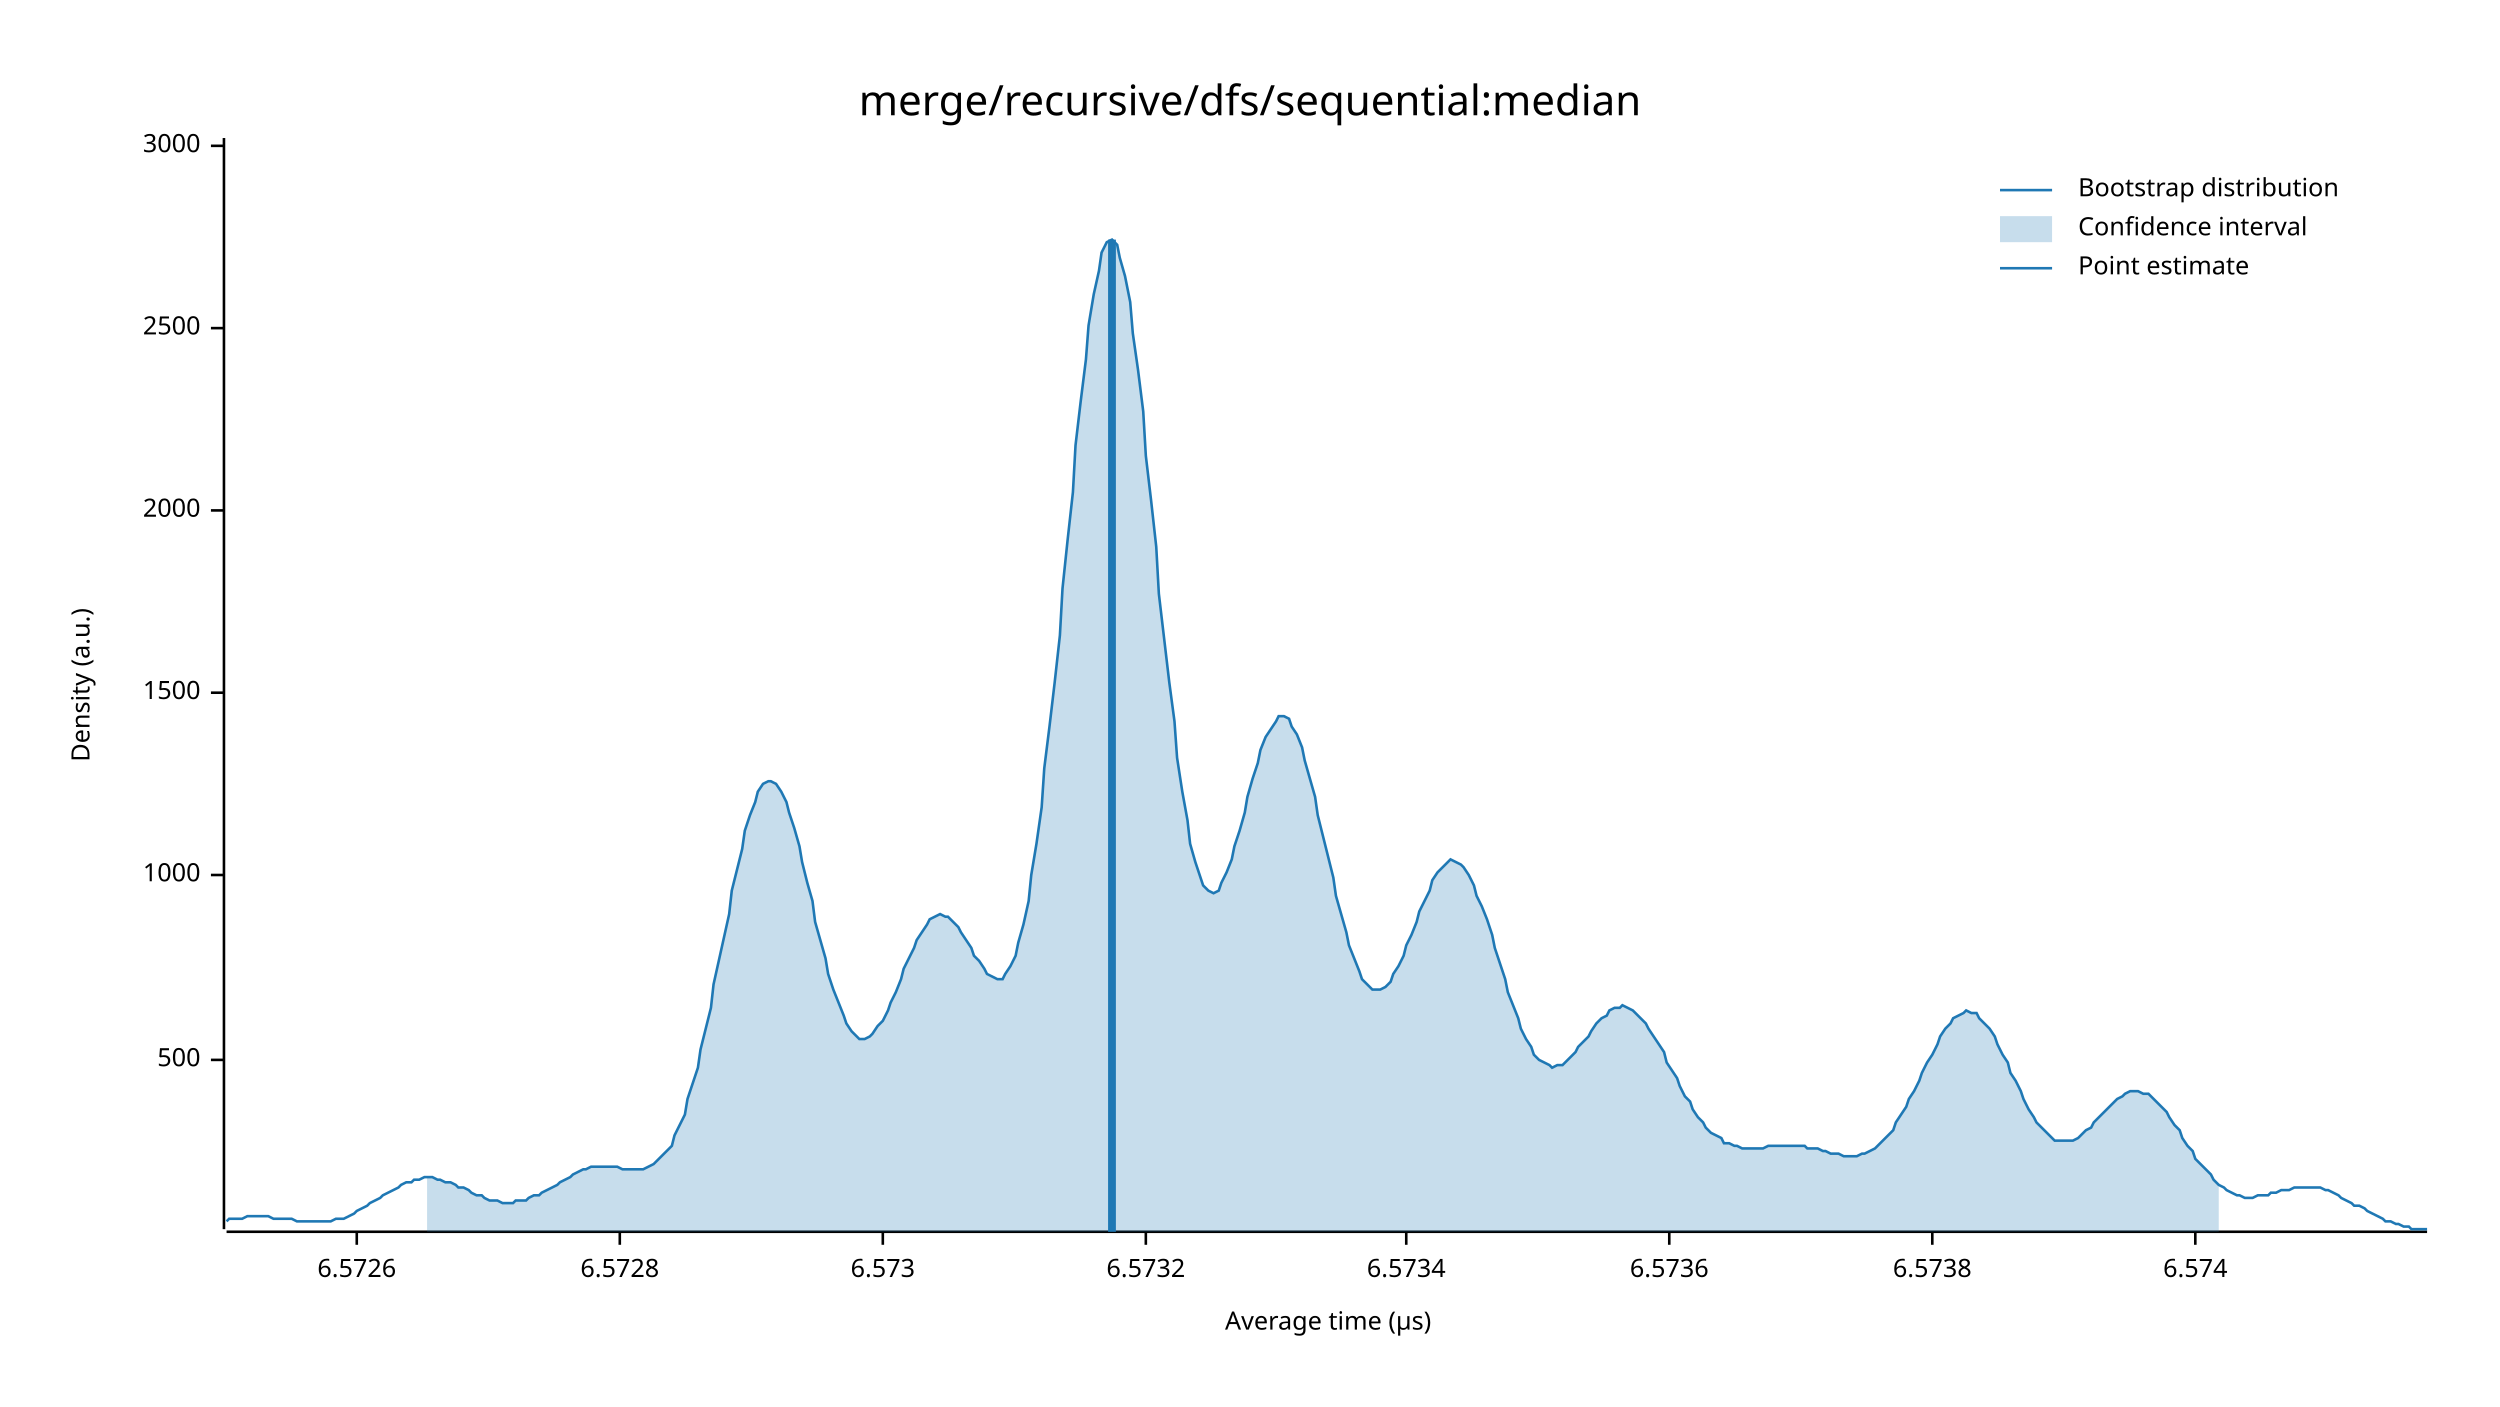
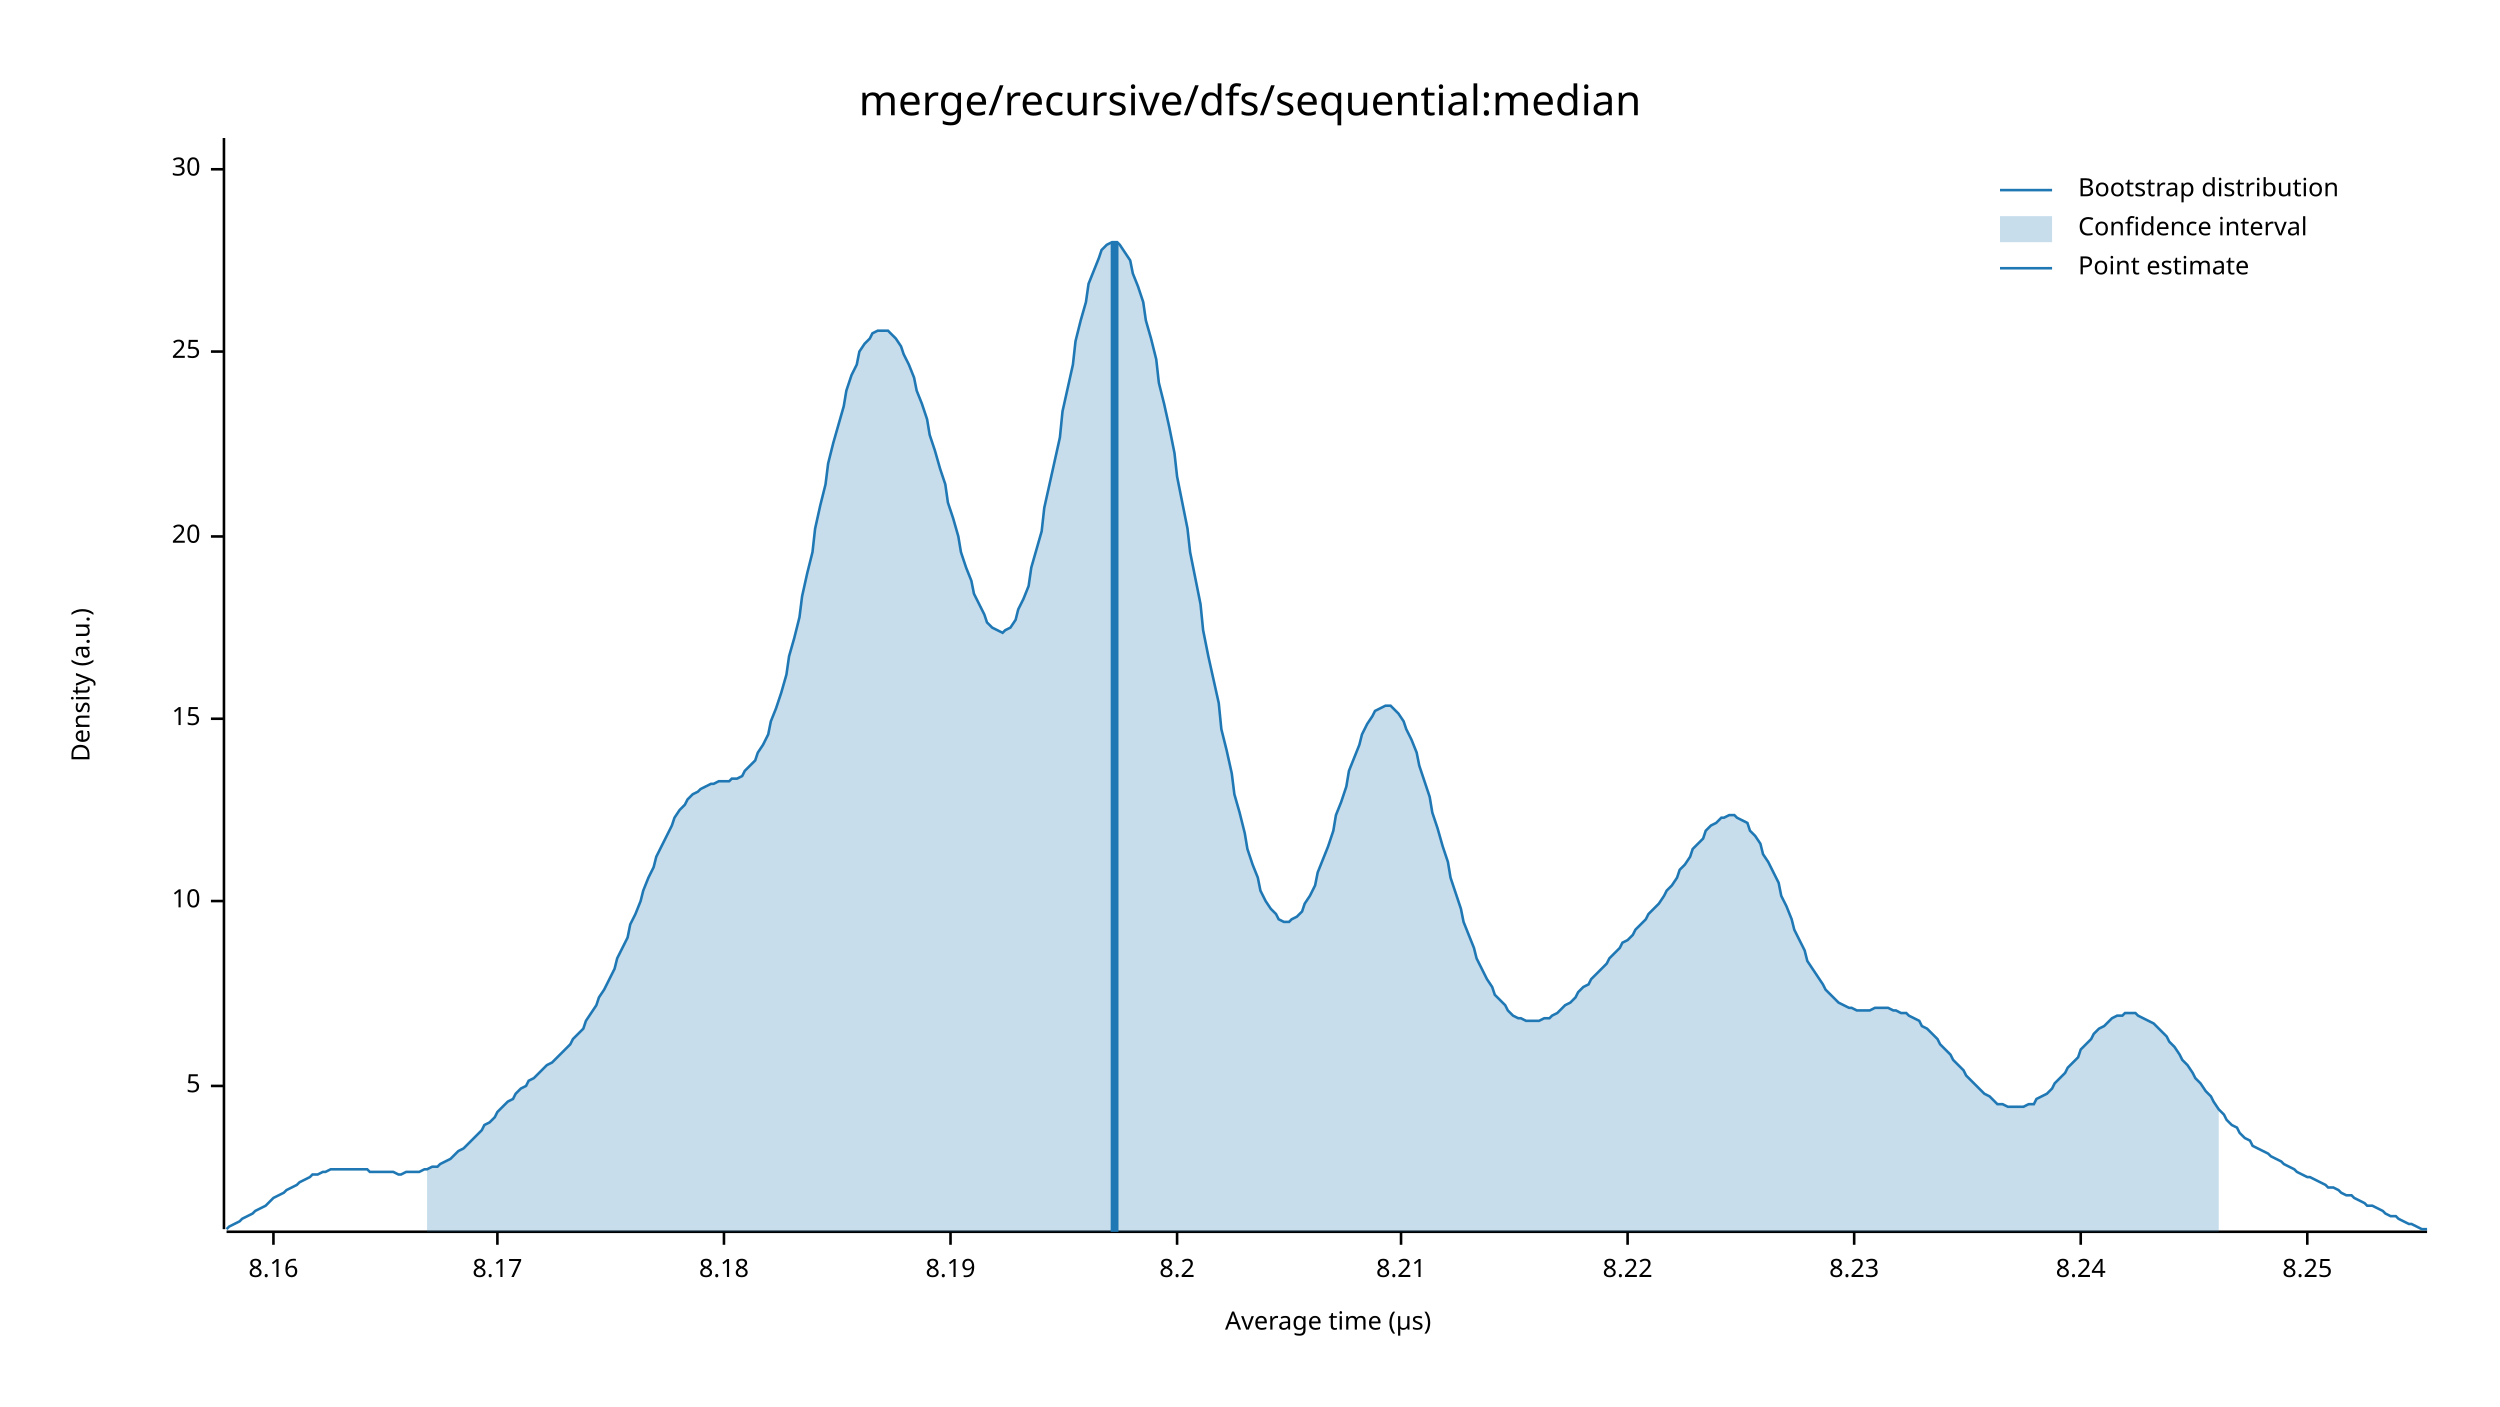
<svg xmlns="http://www.w3.org/2000/svg" width="960" height="540" viewBox="0 0 960 540">
  <text x="480" y="32" dy="0.76em" text-anchor="middle" font-family="sans-serif" font-size="16.129" opacity="1" fill="#000000">
merge/recursive/dfs/sequential:median
</text>
  <text x="27" y="263" dy="0.76em" text-anchor="middle" font-family="sans-serif" font-size="9.677" opacity="1" fill="#000000" transform="rotate(270, 27, 263)">
Density (a.u.)
</text>
  <text x="510" y="513" dy="-0.5ex" text-anchor="middle" font-family="sans-serif" font-size="9.677" opacity="1" fill="#000000">
Average time (µs)
</text>
  <polyline fill="none" opacity="1" stroke="#000000" stroke-width="1" points="86,53 86,472 " />
-   <text x="77" y="407" dy="0.5ex" text-anchor="end" font-family="sans-serif" font-size="9.677" opacity="1" fill="#000000">
- 500
+   <text x="77" y="417" dy="0.5ex" text-anchor="end" font-family="sans-serif" font-size="9.677" opacity="1" fill="#000000">
+ 5
</text>
-   <polyline fill="none" opacity="1" stroke="#000000" stroke-width="1" points="81,407 86,407 " />
-   <text x="77" y="336" dy="0.5ex" text-anchor="end" font-family="sans-serif" font-size="9.677" opacity="1" fill="#000000">
- 1000
+   <polyline fill="none" opacity="1" stroke="#000000" stroke-width="1" points="81,417 86,417 " />
+   <text x="77" y="346" dy="0.5ex" text-anchor="end" font-family="sans-serif" font-size="9.677" opacity="1" fill="#000000">
+ 10
</text>
-   <polyline fill="none" opacity="1" stroke="#000000" stroke-width="1" points="81,336 86,336 " />
-   <text x="77" y="266" dy="0.5ex" text-anchor="end" font-family="sans-serif" font-size="9.677" opacity="1" fill="#000000">
- 1500
+   <polyline fill="none" opacity="1" stroke="#000000" stroke-width="1" points="81,346 86,346 " />
+   <text x="77" y="276" dy="0.5ex" text-anchor="end" font-family="sans-serif" font-size="9.677" opacity="1" fill="#000000">
+ 15
</text>
-   <polyline fill="none" opacity="1" stroke="#000000" stroke-width="1" points="81,266 86,266 " />
-   <text x="77" y="196" dy="0.5ex" text-anchor="end" font-family="sans-serif" font-size="9.677" opacity="1" fill="#000000">
- 2000
+   <polyline fill="none" opacity="1" stroke="#000000" stroke-width="1" points="81,276 86,276 " />
+   <text x="77" y="206" dy="0.5ex" text-anchor="end" font-family="sans-serif" font-size="9.677" opacity="1" fill="#000000">
+ 20
</text>
-   <polyline fill="none" opacity="1" stroke="#000000" stroke-width="1" points="81,196 86,196 " />
-   <text x="77" y="126" dy="0.5ex" text-anchor="end" font-family="sans-serif" font-size="9.677" opacity="1" fill="#000000">
- 2500
+   <polyline fill="none" opacity="1" stroke="#000000" stroke-width="1" points="81,206 86,206 " />
+   <text x="77" y="135" dy="0.5ex" text-anchor="end" font-family="sans-serif" font-size="9.677" opacity="1" fill="#000000">
+ 25
</text>
-   <polyline fill="none" opacity="1" stroke="#000000" stroke-width="1" points="81,126 86,126 " />
-   <text x="77" y="56" dy="0.5ex" text-anchor="end" font-family="sans-serif" font-size="9.677" opacity="1" fill="#000000">
- 3000
+   <polyline fill="none" opacity="1" stroke="#000000" stroke-width="1" points="81,135 86,135 " />
+   <text x="77" y="65" dy="0.5ex" text-anchor="end" font-family="sans-serif" font-size="9.677" opacity="1" fill="#000000">
+ 30
</text>
-   <polyline fill="none" opacity="1" stroke="#000000" stroke-width="1" points="81,56 86,56 " />
+   <polyline fill="none" opacity="1" stroke="#000000" stroke-width="1" points="81,65 86,65 " />
  <polyline fill="none" opacity="1" stroke="#000000" stroke-width="1" points="87,473 932,473 " />
-   <text x="137" y="483" dy="0.76em" text-anchor="middle" font-family="sans-serif" font-size="9.677" opacity="1" fill="#000000">
- 6.5726
+   <text x="105" y="483" dy="0.76em" text-anchor="middle" font-family="sans-serif" font-size="9.677" opacity="1" fill="#000000">
+ 8.16
</text>
-   <polyline fill="none" opacity="1" stroke="#000000" stroke-width="1" points="137,473 137,478 " />
-   <text x="238" y="483" dy="0.76em" text-anchor="middle" font-family="sans-serif" font-size="9.677" opacity="1" fill="#000000">
- 6.5728
+   <polyline fill="none" opacity="1" stroke="#000000" stroke-width="1" points="105,473 105,478 " />
+   <text x="191" y="483" dy="0.76em" text-anchor="middle" font-family="sans-serif" font-size="9.677" opacity="1" fill="#000000">
+ 8.17
</text>
-   <polyline fill="none" opacity="1" stroke="#000000" stroke-width="1" points="238,473 238,478 " />
-   <text x="339" y="483" dy="0.76em" text-anchor="middle" font-family="sans-serif" font-size="9.677" opacity="1" fill="#000000">
- 6.573
+   <polyline fill="none" opacity="1" stroke="#000000" stroke-width="1" points="191,473 191,478 " />
+   <text x="278" y="483" dy="0.76em" text-anchor="middle" font-family="sans-serif" font-size="9.677" opacity="1" fill="#000000">
+ 8.18
</text>
-   <polyline fill="none" opacity="1" stroke="#000000" stroke-width="1" points="339,473 339,478 " />
-   <text x="440" y="483" dy="0.76em" text-anchor="middle" font-family="sans-serif" font-size="9.677" opacity="1" fill="#000000">
- 6.5732
+   <polyline fill="none" opacity="1" stroke="#000000" stroke-width="1" points="278,473 278,478 " />
+   <text x="365" y="483" dy="0.76em" text-anchor="middle" font-family="sans-serif" font-size="9.677" opacity="1" fill="#000000">
+ 8.19
</text>
-   <polyline fill="none" opacity="1" stroke="#000000" stroke-width="1" points="440,473 440,478 " />
-   <text x="540" y="483" dy="0.76em" text-anchor="middle" font-family="sans-serif" font-size="9.677" opacity="1" fill="#000000">
- 6.5734
+   <polyline fill="none" opacity="1" stroke="#000000" stroke-width="1" points="365,473 365,478 " />
+   <text x="452" y="483" dy="0.76em" text-anchor="middle" font-family="sans-serif" font-size="9.677" opacity="1" fill="#000000">
+ 8.2
</text>
-   <polyline fill="none" opacity="1" stroke="#000000" stroke-width="1" points="540,473 540,478 " />
-   <text x="641" y="483" dy="0.76em" text-anchor="middle" font-family="sans-serif" font-size="9.677" opacity="1" fill="#000000">
- 6.5736
+   <polyline fill="none" opacity="1" stroke="#000000" stroke-width="1" points="452,473 452,478 " />
+   <text x="538" y="483" dy="0.76em" text-anchor="middle" font-family="sans-serif" font-size="9.677" opacity="1" fill="#000000">
+ 8.21
</text>
-   <polyline fill="none" opacity="1" stroke="#000000" stroke-width="1" points="641,473 641,478 " />
-   <text x="742" y="483" dy="0.76em" text-anchor="middle" font-family="sans-serif" font-size="9.677" opacity="1" fill="#000000">
- 6.5738
+   <polyline fill="none" opacity="1" stroke="#000000" stroke-width="1" points="538,473 538,478 " />
+   <text x="625" y="483" dy="0.76em" text-anchor="middle" font-family="sans-serif" font-size="9.677" opacity="1" fill="#000000">
+ 8.22
</text>
-   <polyline fill="none" opacity="1" stroke="#000000" stroke-width="1" points="742,473 742,478 " />
-   <text x="843" y="483" dy="0.76em" text-anchor="middle" font-family="sans-serif" font-size="9.677" opacity="1" fill="#000000">
- 6.574
+   <polyline fill="none" opacity="1" stroke="#000000" stroke-width="1" points="625,473 625,478 " />
+   <text x="712" y="483" dy="0.76em" text-anchor="middle" font-family="sans-serif" font-size="9.677" opacity="1" fill="#000000">
+ 8.23
</text>
-   <polyline fill="none" opacity="1" stroke="#000000" stroke-width="1" points="843,473 843,478 " />
-   <polyline fill="none" opacity="1" stroke="#1F78B4" stroke-width="1" points="87,469 88,468 90,468 92,468 93,468 95,467 97,467 98,467 100,467 102,467 103,467 105,468 107,468 109,468 110,468 112,468 114,469 115,469 117,469 119,469 120,469 122,469 124,469 125,469 127,469 129,468 131,468 132,468 134,467 136,466 137,465 139,464 141,463 142,462 144,461 146,460 147,459 149,458 151,457 153,456 154,455 156,454 158,454 159,453 161,453 163,452 164,452 166,452 168,453 169,453 171,454 173,454 175,455 176,456 178,456 180,457 181,458 183,459 185,459 186,460 188,461 190,461 191,461 193,462 195,462 197,462 198,461 200,461 202,461 203,460 205,459 207,459 208,458 210,457 212,456 214,455 215,454 217,453 219,452 220,451 222,450 224,449 225,449 227,448 229,448 230,448 232,448 234,448 236,448 237,448 239,449 241,449 242,449 244,449 246,449 247,449 249,448 251,447 252,446 254,444 256,442 258,440 259,436 261,432 263,428 264,422 266,416 268,410 269,403 271,395 273,387 274,378 276,369 278,360 280,351 281,342 283,334 285,326 286,319 288,313 290,308 291,304 293,301 295,300 296,300 298,301 300,304 302,308 303,312 305,318 307,325 308,331 310,339 312,346 313,354 315,361 317,368 318,374 320,380 322,385 324,390 325,393 327,396 329,398 330,399 332,399 334,398 335,397 337,394 339,392 341,388 342,385 344,381 346,376 347,372 349,368 351,364 352,361 354,358 356,355 357,353 359,352 361,351 363,352 364,352 366,354 368,356 369,358 371,361 373,364 374,367 376,369 378,372 379,374 381,375 383,376 385,376 386,374 388,371 390,367 391,362 393,355 395,346 396,336 398,324 400,310 401,295 403,279 405,262 407,244 408,226 410,207 412,189 413,171 415,154 417,138 418,125 420,113 422,104 423,97 425,93 427,92 429,94 430,99 432,106 434,116 435,128 437,142 439,158 440,175 442,192 444,210 445,228 447,245 449,262 451,277 452,291 454,304 456,315 457,324 459,331 461,337 462,340 464,342 466,343 468,342 469,339 471,335 473,330 474,325 476,319 478,312 479,306 481,299 483,293 484,288 486,283 488,280 490,277 491,275 493,275 495,276 496,279 498,282 500,287 501,292 503,299 505,306 506,313 508,321 510,329 512,337 513,344 515,351 517,358 518,363 520,368 522,373 523,376 525,378 527,380 528,380 530,380 532,379 534,377 535,374 537,371 539,367 540,363 542,359 544,354 545,350 547,346 549,342 550,338 552,335 554,333 556,331 557,330 559,331 561,332 562,333 564,336 566,340 567,344 569,348 571,353 573,359 574,364 576,370 578,376 579,381 581,386 583,391 584,395 586,399 588,402 589,405 591,407 593,408 595,409 596,410 598,409 600,409 601,408 603,406 605,404 606,402 608,400 610,398 611,396 613,393 615,391 617,390 618,388 620,387 622,387 623,386 625,387 627,388 628,389 630,391 632,393 633,395 635,398 637,401 639,404 640,408 642,411 644,414 645,417 647,421 649,423 650,426 652,429 654,431 655,433 657,435 659,436 661,437 662,439 664,439 666,440 667,440 669,441 671,441 672,441 674,441 676,441 677,441 679,440 681,440 683,440 684,440 686,440 688,440 689,440 691,440 693,440 694,441 696,441 698,441 700,442 701,442 703,443 705,443 706,443 708,444 710,444 711,444 713,444 715,443 716,443 718,442 720,441 722,439 723,438 725,436 727,434 728,431 730,428 732,425 733,422 735,419 737,415 738,412 740,408 742,405 744,401 745,398 747,395 749,393 750,391 752,390 754,389 755,388 757,389 759,389 760,391 762,393 764,395 766,398 767,401 769,405 771,408 772,412 774,415 776,419 777,422 779,426 781,429 782,431 784,433 786,435 788,437 789,438 791,438 793,438 794,438 796,438 798,437 799,436 801,434 803,433 804,431 806,429 808,427 810,425 811,424 813,422 815,421 816,420 818,419 820,419 821,419 823,420 825,420 827,422 828,423 830,425 832,427 833,429 835,432 837,434 838,437 840,440 842,442 843,445 845,447 847,449 849,451 850,453 852,455 854,456 855,457 857,458 859,459 860,459 862,460 864,460 865,460 867,459 869,459 871,459 872,458 874,458 876,457 877,457 879,457 881,456 882,456 884,456 886,456 887,456 889,456 891,456 893,457 894,457 896,458 898,459 899,460 901,461 903,462 904,463 906,463 908,464 909,465 911,466 913,467 915,468 916,469 918,469 920,470 921,470 923,471 925,471 926,472 928,472 930,472 932,472 " />
-   <polygon opacity="0.25" fill="#1F78B4" points="164,452 166,452 168,453 169,453 171,454 173,454 175,455 176,456 178,456 180,457 181,458 183,459 185,459 186,460 188,461 190,461 191,461 193,462 195,462 197,462 198,461 200,461 202,461 203,460 205,459 207,459 208,458 210,457 212,456 214,455 215,454 217,453 219,452 220,451 222,450 224,449 225,449 227,448 229,448 230,448 232,448 234,448 236,448 237,448 239,449 241,449 242,449 244,449 246,449 247,449 249,448 251,447 252,446 254,444 256,442 258,440 259,436 261,432 263,428 264,422 266,416 268,410 269,403 271,395 273,387 274,378 276,369 278,360 280,351 281,342 283,334 285,326 286,319 288,313 290,308 291,304 293,301 295,300 296,300 298,301 300,304 302,308 303,312 305,318 307,325 308,331 310,339 312,346 313,354 315,361 317,368 318,374 320,380 322,385 324,390 325,393 327,396 329,398 330,399 332,399 334,398 335,397 337,394 339,392 341,388 342,385 344,381 346,376 347,372 349,368 351,364 352,361 354,358 356,355 357,353 359,352 361,351 363,352 364,352 366,354 368,356 369,358 371,361 373,364 374,367 376,369 378,372 379,374 381,375 383,376 385,376 386,374 388,371 390,367 391,362 393,355 395,346 396,336 398,324 400,310 401,295 403,279 405,262 407,244 408,226 410,207 412,189 413,171 415,154 417,138 418,125 420,113 422,104 423,97 425,93 427,92 429,94 430,99 432,106 434,116 435,128 437,142 439,158 440,175 442,192 444,210 445,228 447,245 449,262 451,277 452,291 454,304 456,315 457,324 459,331 461,337 462,340 464,342 466,343 468,342 469,339 471,335 473,330 474,325 476,319 478,312 479,306 481,299 483,293 484,288 486,283 488,280 490,277 491,275 493,275 495,276 496,279 498,282 500,287 501,292 503,299 505,306 506,313 508,321 510,329 512,337 513,344 515,351 517,358 518,363 520,368 522,373 523,376 525,378 527,380 528,380 530,380 532,379 534,377 535,374 537,371 539,367 540,363 542,359 544,354 545,350 547,346 549,342 550,338 552,335 554,333 556,331 557,330 559,331 561,332 562,333 564,336 566,340 567,344 569,348 571,353 573,359 574,364 576,370 578,376 579,381 581,386 583,391 584,395 586,399 588,402 589,405 591,407 593,408 595,409 596,410 598,409 600,409 601,408 603,406 605,404 606,402 608,400 610,398 611,396 613,393 615,391 617,390 618,388 620,387 622,387 623,386 625,387 627,388 628,389 630,391 632,393 633,395 635,398 637,401 639,404 640,408 642,411 644,414 645,417 647,421 649,423 650,426 652,429 654,431 655,433 657,435 659,436 661,437 662,439 664,439 666,440 667,440 669,441 671,441 672,441 674,441 676,441 677,441 679,440 681,440 683,440 684,440 686,440 688,440 689,440 691,440 693,440 694,441 696,441 698,441 700,442 701,442 703,443 705,443 706,443 708,444 710,444 711,444 713,444 715,443 716,443 718,442 720,441 722,439 723,438 725,436 727,434 728,431 730,428 732,425 733,422 735,419 737,415 738,412 740,408 742,405 744,401 745,398 747,395 749,393 750,391 752,390 754,389 755,388 757,389 759,389 760,391 762,393 764,395 766,398 767,401 769,405 771,408 772,412 774,415 776,419 777,422 779,426 781,429 782,431 784,433 786,435 788,437 789,438 791,438 793,438 794,438 796,438 798,437 799,436 801,434 803,433 804,431 806,429 808,427 810,425 811,424 813,422 815,421 816,420 818,419 820,419 821,419 823,420 825,420 827,422 828,423 830,425 832,427 833,429 835,432 837,434 838,437 840,440 842,442 843,445 845,447 847,449 849,451 850,453 852,455 852,473 164,473 " />
-   <polyline fill="none" opacity="1" stroke="#1F78B4" stroke-width="3" points="427,473 427,92 " />
+   <polyline fill="none" opacity="1" stroke="#000000" stroke-width="1" points="712,473 712,478 " />
+   <text x="799" y="483" dy="0.76em" text-anchor="middle" font-family="sans-serif" font-size="9.677" opacity="1" fill="#000000">
+ 8.24
+ </text>
+   <polyline fill="none" opacity="1" stroke="#000000" stroke-width="1" points="799,473 799,478 " />
+   <text x="886" y="483" dy="0.76em" text-anchor="middle" font-family="sans-serif" font-size="9.677" opacity="1" fill="#000000">
+ 8.25
+ </text>
+   <polyline fill="none" opacity="1" stroke="#000000" stroke-width="1" points="886,473 886,478 " />
+   <polyline fill="none" opacity="1" stroke="#1F78B4" stroke-width="1" points="87,472 88,471 90,470 92,469 93,468 95,467 97,466 98,465 100,464 102,463 103,462 105,460 107,459 109,458 110,457 112,456 114,455 115,454 117,453 119,452 120,451 122,451 124,450 125,450 127,449 129,449 131,449 132,449 134,449 136,449 137,449 139,449 141,449 142,450 144,450 146,450 147,450 149,450 151,450 153,451 154,451 156,450 158,450 159,450 161,450 163,449 164,449 166,448 168,448 169,447 171,446 173,445 175,443 176,442 178,441 180,439 181,438 183,436 185,434 186,432 188,431 190,429 191,427 193,425 195,423 197,422 198,420 200,418 202,417 203,415 205,414 207,412 208,411 210,409 212,408 214,406 215,405 217,403 219,401 220,399 222,397 224,395 225,392 227,389 229,386 230,383 232,380 234,376 236,372 237,368 239,364 241,360 242,355 244,351 246,346 247,342 249,337 251,333 252,329 254,325 256,321 258,317 259,314 261,311 263,309 264,307 266,305 268,304 269,303 271,302 273,301 274,301 276,300 278,300 280,300 281,299 283,299 285,298 286,296 288,294 290,292 291,289 293,286 295,282 296,277 298,272 300,266 302,259 303,252 305,245 307,237 308,229 310,220 312,212 313,203 315,194 317,186 318,178 320,170 322,163 324,156 325,150 327,144 329,140 330,135 332,132 334,130 335,128 337,127 339,127 341,127 342,128 344,130 346,133 347,136 349,140 351,145 352,150 354,155 356,161 357,167 359,173 361,180 363,186 364,193 366,199 368,206 369,212 371,218 373,223 374,228 376,232 378,236 379,239 381,241 383,242 385,243 386,242 388,241 390,238 391,234 393,230 395,225 396,218 398,211 400,204 401,195 403,186 405,177 407,168 408,158 410,149 412,140 413,131 415,123 417,116 418,109 420,104 422,99 423,96 425,94 427,93 429,93 430,94 432,97 434,100 435,105 437,110 439,116 440,123 442,130 444,138 445,147 447,155 449,164 451,174 452,183 454,193 456,203 457,212 459,222 461,232 462,242 464,252 466,261 468,270 469,280 471,288 473,297 474,305 476,312 478,320 479,326 481,332 483,337 484,342 486,346 488,349 490,351 491,353 493,354 495,354 496,353 498,352 500,350 501,347 503,344 505,340 506,335 508,330 510,325 512,319 513,313 515,308 517,302 518,296 520,291 522,286 523,282 525,278 527,275 528,273 530,272 532,271 534,271 535,272 537,274 539,277 540,280 542,284 544,289 545,294 547,300 549,306 550,312 552,318 554,325 556,331 557,337 559,343 561,349 562,354 564,359 566,364 567,368 569,372 571,376 573,379 574,382 576,384 578,386 579,388 581,390 583,391 584,391 586,392 588,392 589,392 591,392 593,391 595,391 596,390 598,389 600,387 601,386 603,385 605,383 606,381 608,379 610,378 611,376 613,374 615,372 617,370 618,368 620,366 622,364 623,362 625,361 627,359 628,357 630,355 632,353 633,351 635,349 637,347 639,344 640,342 642,340 644,337 645,334 647,332 649,329 650,326 652,324 654,322 655,319 657,317 659,316 661,314 662,314 664,313 666,313 667,314 669,315 671,316 672,319 674,321 676,324 677,328 679,331 681,335 683,339 684,344 686,348 688,353 689,357 691,361 693,365 694,369 696,372 698,375 700,378 701,380 703,382 705,384 706,385 708,386 710,387 711,387 713,388 715,388 716,388 718,388 720,387 722,387 723,387 725,387 727,388 728,388 730,389 732,389 733,390 735,391 737,392 738,394 740,395 742,397 744,399 745,401 747,403 749,405 750,407 752,409 754,411 755,413 757,415 759,417 760,418 762,420 764,421 766,423 767,424 769,424 771,425 772,425 774,425 776,425 777,425 779,424 781,424 782,422 784,421 786,420 788,418 789,416 791,414 793,412 794,410 796,408 798,406 799,403 801,401 803,399 804,397 806,395 808,394 810,392 811,391 813,390 815,390 816,389 818,389 820,389 821,390 823,391 825,392 827,393 828,394 830,396 832,398 833,400 835,402 837,405 838,407 840,409 842,412 843,414 845,416 847,419 849,421 850,423 852,426 854,428 855,430 857,432 859,433 860,435 862,437 864,438 865,440 867,441 869,442 871,443 872,444 874,445 876,446 877,447 879,448 881,449 882,450 884,451 886,452 887,452 889,453 891,454 893,455 894,456 896,456 898,457 899,458 901,459 903,459 904,460 906,461 908,462 909,463 911,463 913,464 915,465 916,466 918,467 920,467 921,468 923,469 925,470 926,470 928,471 930,472 932,472 " />
+   <polygon opacity="0.25" fill="#1F78B4" points="164,449 166,448 168,448 169,447 171,446 173,445 175,443 176,442 178,441 180,439 181,438 183,436 185,434 186,432 188,431 190,429 191,427 193,425 195,423 197,422 198,420 200,418 202,417 203,415 205,414 207,412 208,411 210,409 212,408 214,406 215,405 217,403 219,401 220,399 222,397 224,395 225,392 227,389 229,386 230,383 232,380 234,376 236,372 237,368 239,364 241,360 242,355 244,351 246,346 247,342 249,337 251,333 252,329 254,325 256,321 258,317 259,314 261,311 263,309 264,307 266,305 268,304 269,303 271,302 273,301 274,301 276,300 278,300 280,300 281,299 283,299 285,298 286,296 288,294 290,292 291,289 293,286 295,282 296,277 298,272 300,266 302,259 303,252 305,245 307,237 308,229 310,220 312,212 313,203 315,194 317,186 318,178 320,170 322,163 324,156 325,150 327,144 329,140 330,135 332,132 334,130 335,128 337,127 339,127 341,127 342,128 344,130 346,133 347,136 349,140 351,145 352,150 354,155 356,161 357,167 359,173 361,180 363,186 364,193 366,199 368,206 369,212 371,218 373,223 374,228 376,232 378,236 379,239 381,241 383,242 385,243 386,242 388,241 390,238 391,234 393,230 395,225 396,218 398,211 400,204 401,195 403,186 405,177 407,168 408,158 410,149 412,140 413,131 415,123 417,116 418,109 420,104 422,99 423,96 425,94 427,93 429,93 430,94 432,97 434,100 435,105 437,110 439,116 440,123 442,130 444,138 445,147 447,155 449,164 451,174 452,183 454,193 456,203 457,212 459,222 461,232 462,242 464,252 466,261 468,270 469,280 471,288 473,297 474,305 476,312 478,320 479,326 481,332 483,337 484,342 486,346 488,349 490,351 491,353 493,354 495,354 496,353 498,352 500,350 501,347 503,344 505,340 506,335 508,330 510,325 512,319 513,313 515,308 517,302 518,296 520,291 522,286 523,282 525,278 527,275 528,273 530,272 532,271 534,271 535,272 537,274 539,277 540,280 542,284 544,289 545,294 547,300 549,306 550,312 552,318 554,325 556,331 557,337 559,343 561,349 562,354 564,359 566,364 567,368 569,372 571,376 573,379 574,382 576,384 578,386 579,388 581,390 583,391 584,391 586,392 588,392 589,392 591,392 593,391 595,391 596,390 598,389 600,387 601,386 603,385 605,383 606,381 608,379 610,378 611,376 613,374 615,372 617,370 618,368 620,366 622,364 623,362 625,361 627,359 628,357 630,355 632,353 633,351 635,349 637,347 639,344 640,342 642,340 644,337 645,334 647,332 649,329 650,326 652,324 654,322 655,319 657,317 659,316 661,314 662,314 664,313 666,313 667,314 669,315 671,316 672,319 674,321 676,324 677,328 679,331 681,335 683,339 684,344 686,348 688,353 689,357 691,361 693,365 694,369 696,372 698,375 700,378 701,380 703,382 705,384 706,385 708,386 710,387 711,387 713,388 715,388 716,388 718,388 720,387 722,387 723,387 725,387 727,388 728,388 730,389 732,389 733,390 735,391 737,392 738,394 740,395 742,397 744,399 745,401 747,403 749,405 750,407 752,409 754,411 755,413 757,415 759,417 760,418 762,420 764,421 766,423 767,424 769,424 771,425 772,425 774,425 776,425 777,425 779,424 781,424 782,422 784,421 786,420 788,418 789,416 791,414 793,412 794,410 796,408 798,406 799,403 801,401 803,399 804,397 806,395 808,394 810,392 811,391 813,390 815,390 816,389 818,389 820,389 821,390 823,391 825,392 827,393 828,394 830,396 832,398 833,400 835,402 837,405 838,407 840,409 842,412 843,414 845,416 847,419 849,421 850,423 852,426 852,473 164,473 " />
+   <polyline fill="none" opacity="1" stroke="#1F78B4" stroke-width="3" points="428,473 428,93 " />
  <text x="798" y="68" dy="0.76em" text-anchor="start" font-family="sans-serif" font-size="9.677" opacity="1" fill="#000000">
Bootstrap distribution
</text>
  <text x="798" y="83" dy="0.76em" text-anchor="start" font-family="sans-serif" font-size="9.677" opacity="1" fill="#000000">
Confidence interval
</text>
  <text x="798" y="98" dy="0.76em" text-anchor="start" font-family="sans-serif" font-size="9.677" opacity="1" fill="#000000">
Point estimate
</text>
  <polyline fill="none" opacity="1" stroke="#1F78B4" stroke-width="1" points="768,73 788,73 " />
  <rect x="768" y="83" width="20" height="10" opacity="0.25" fill="#1F78B4" stroke="none" />
  <polyline fill="none" opacity="1" stroke="#1F78B4" stroke-width="1" points="768,103 788,103 " />
</svg>
